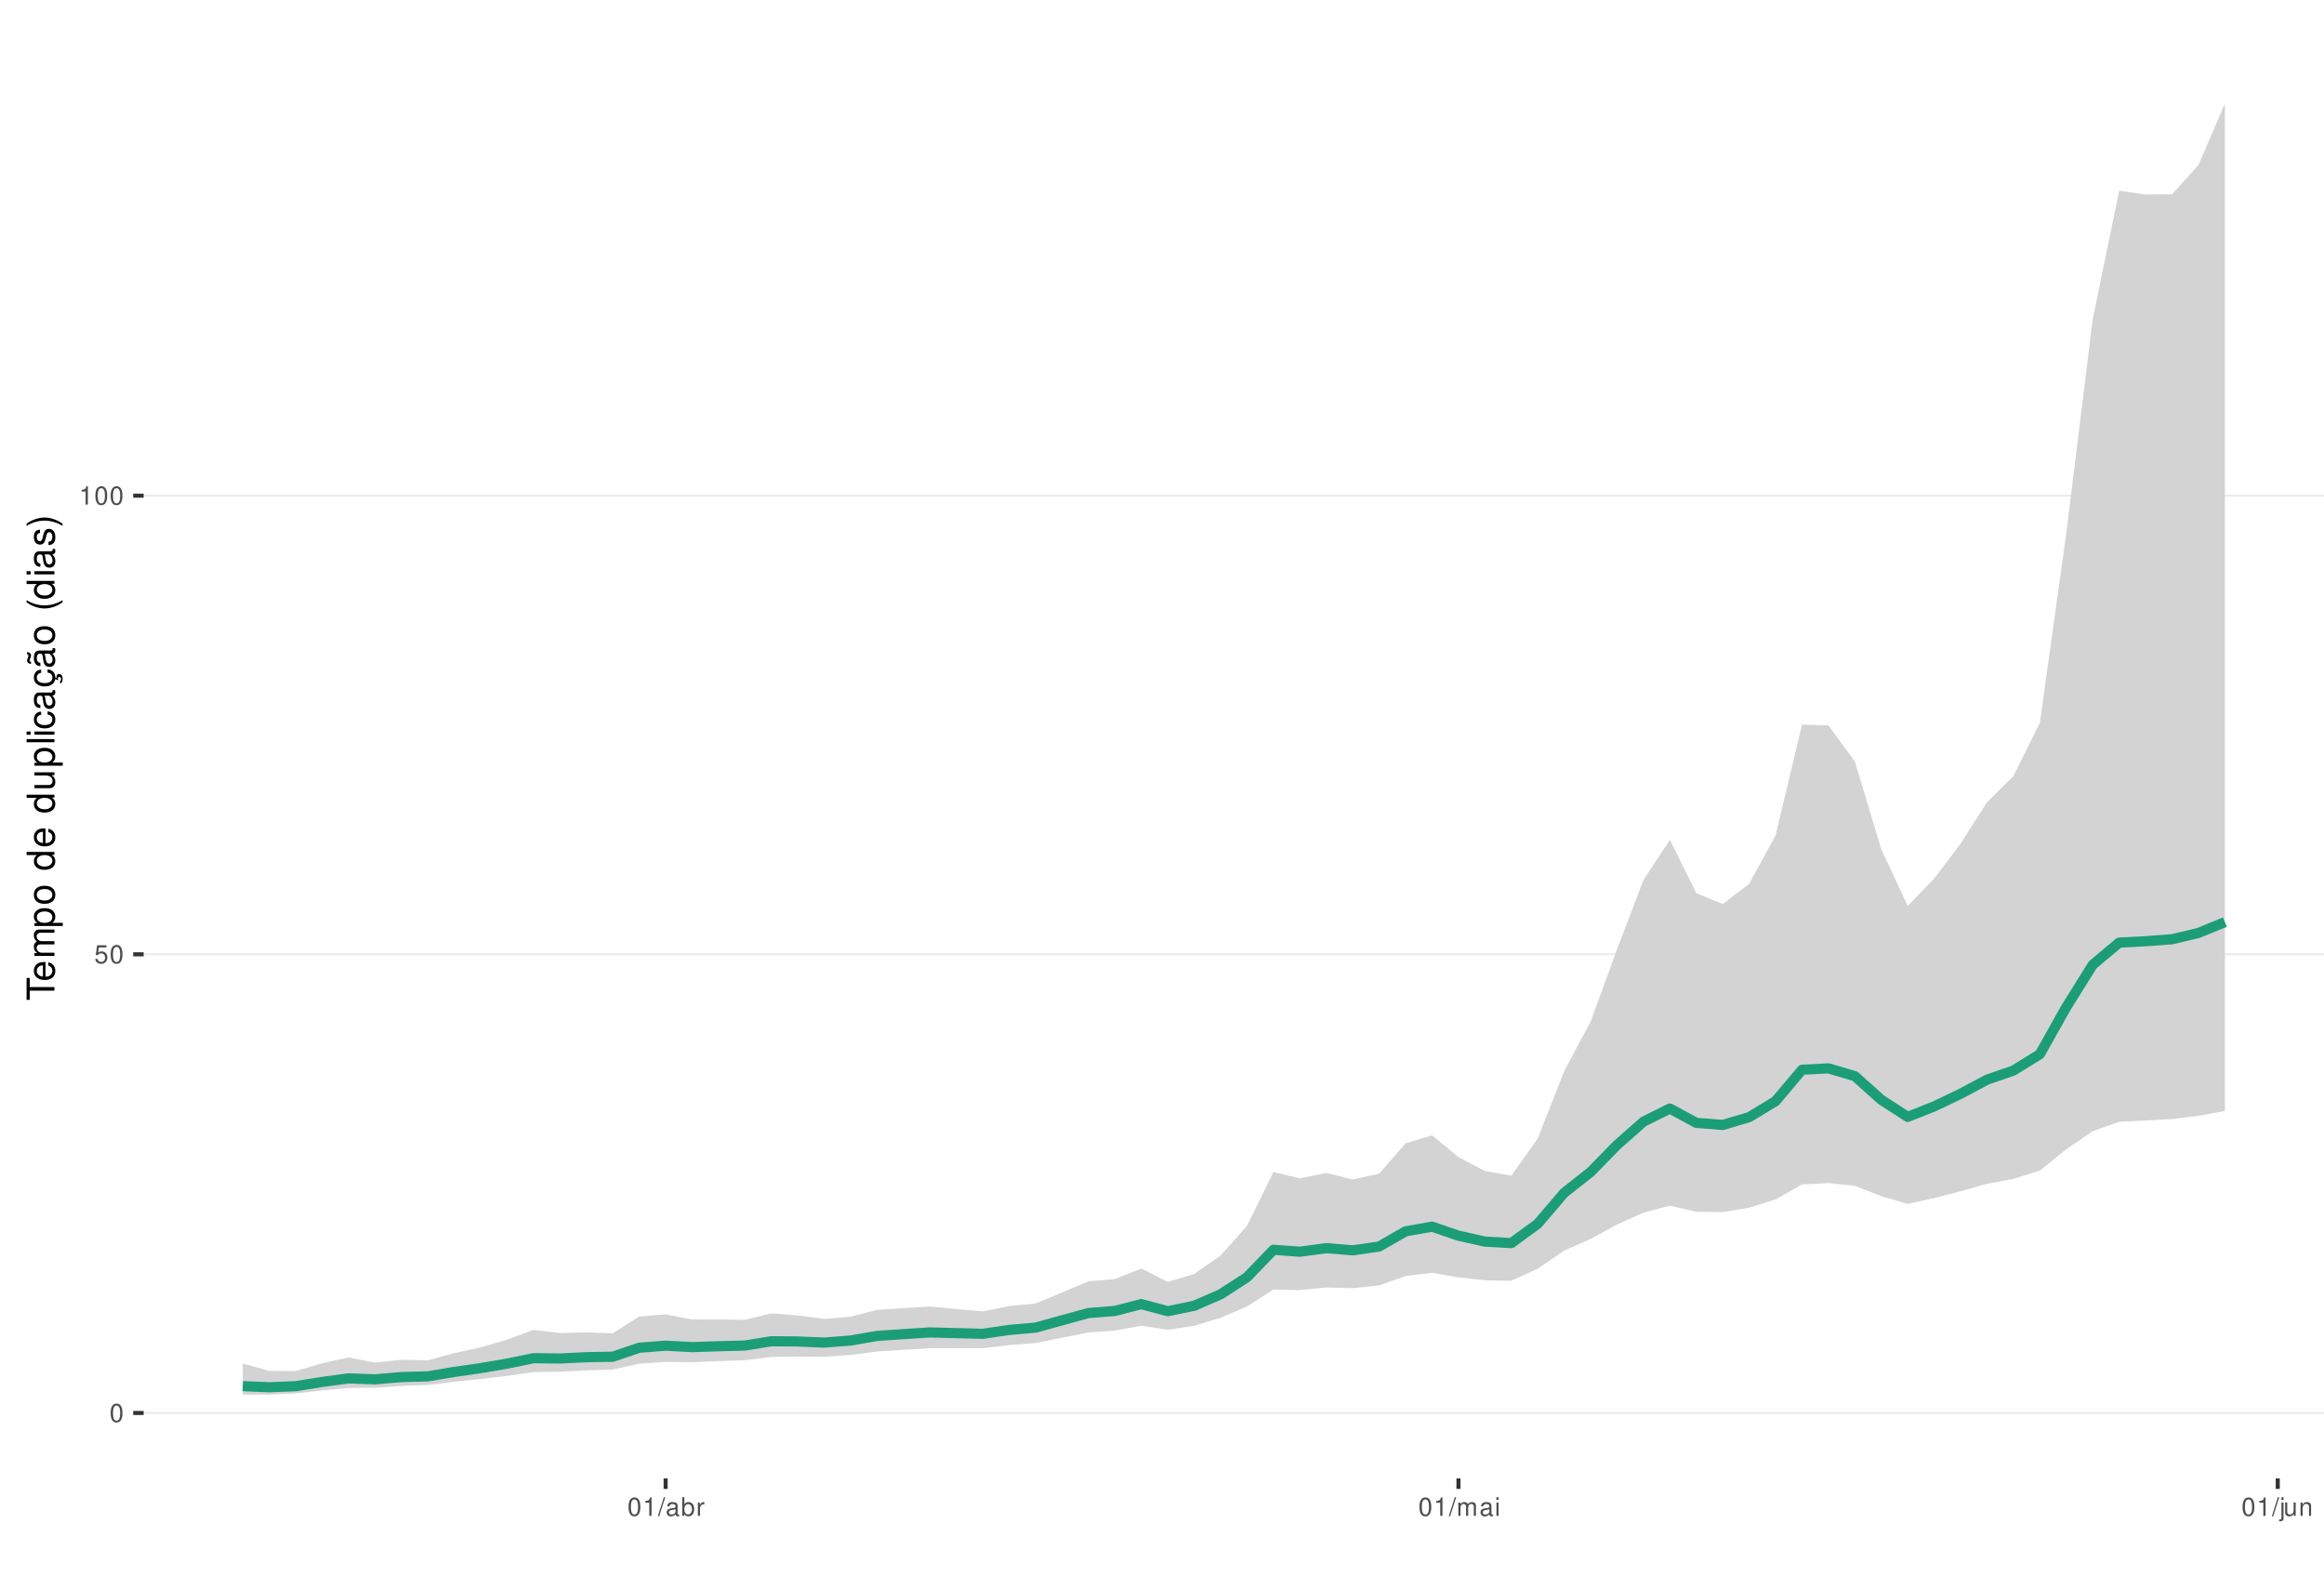
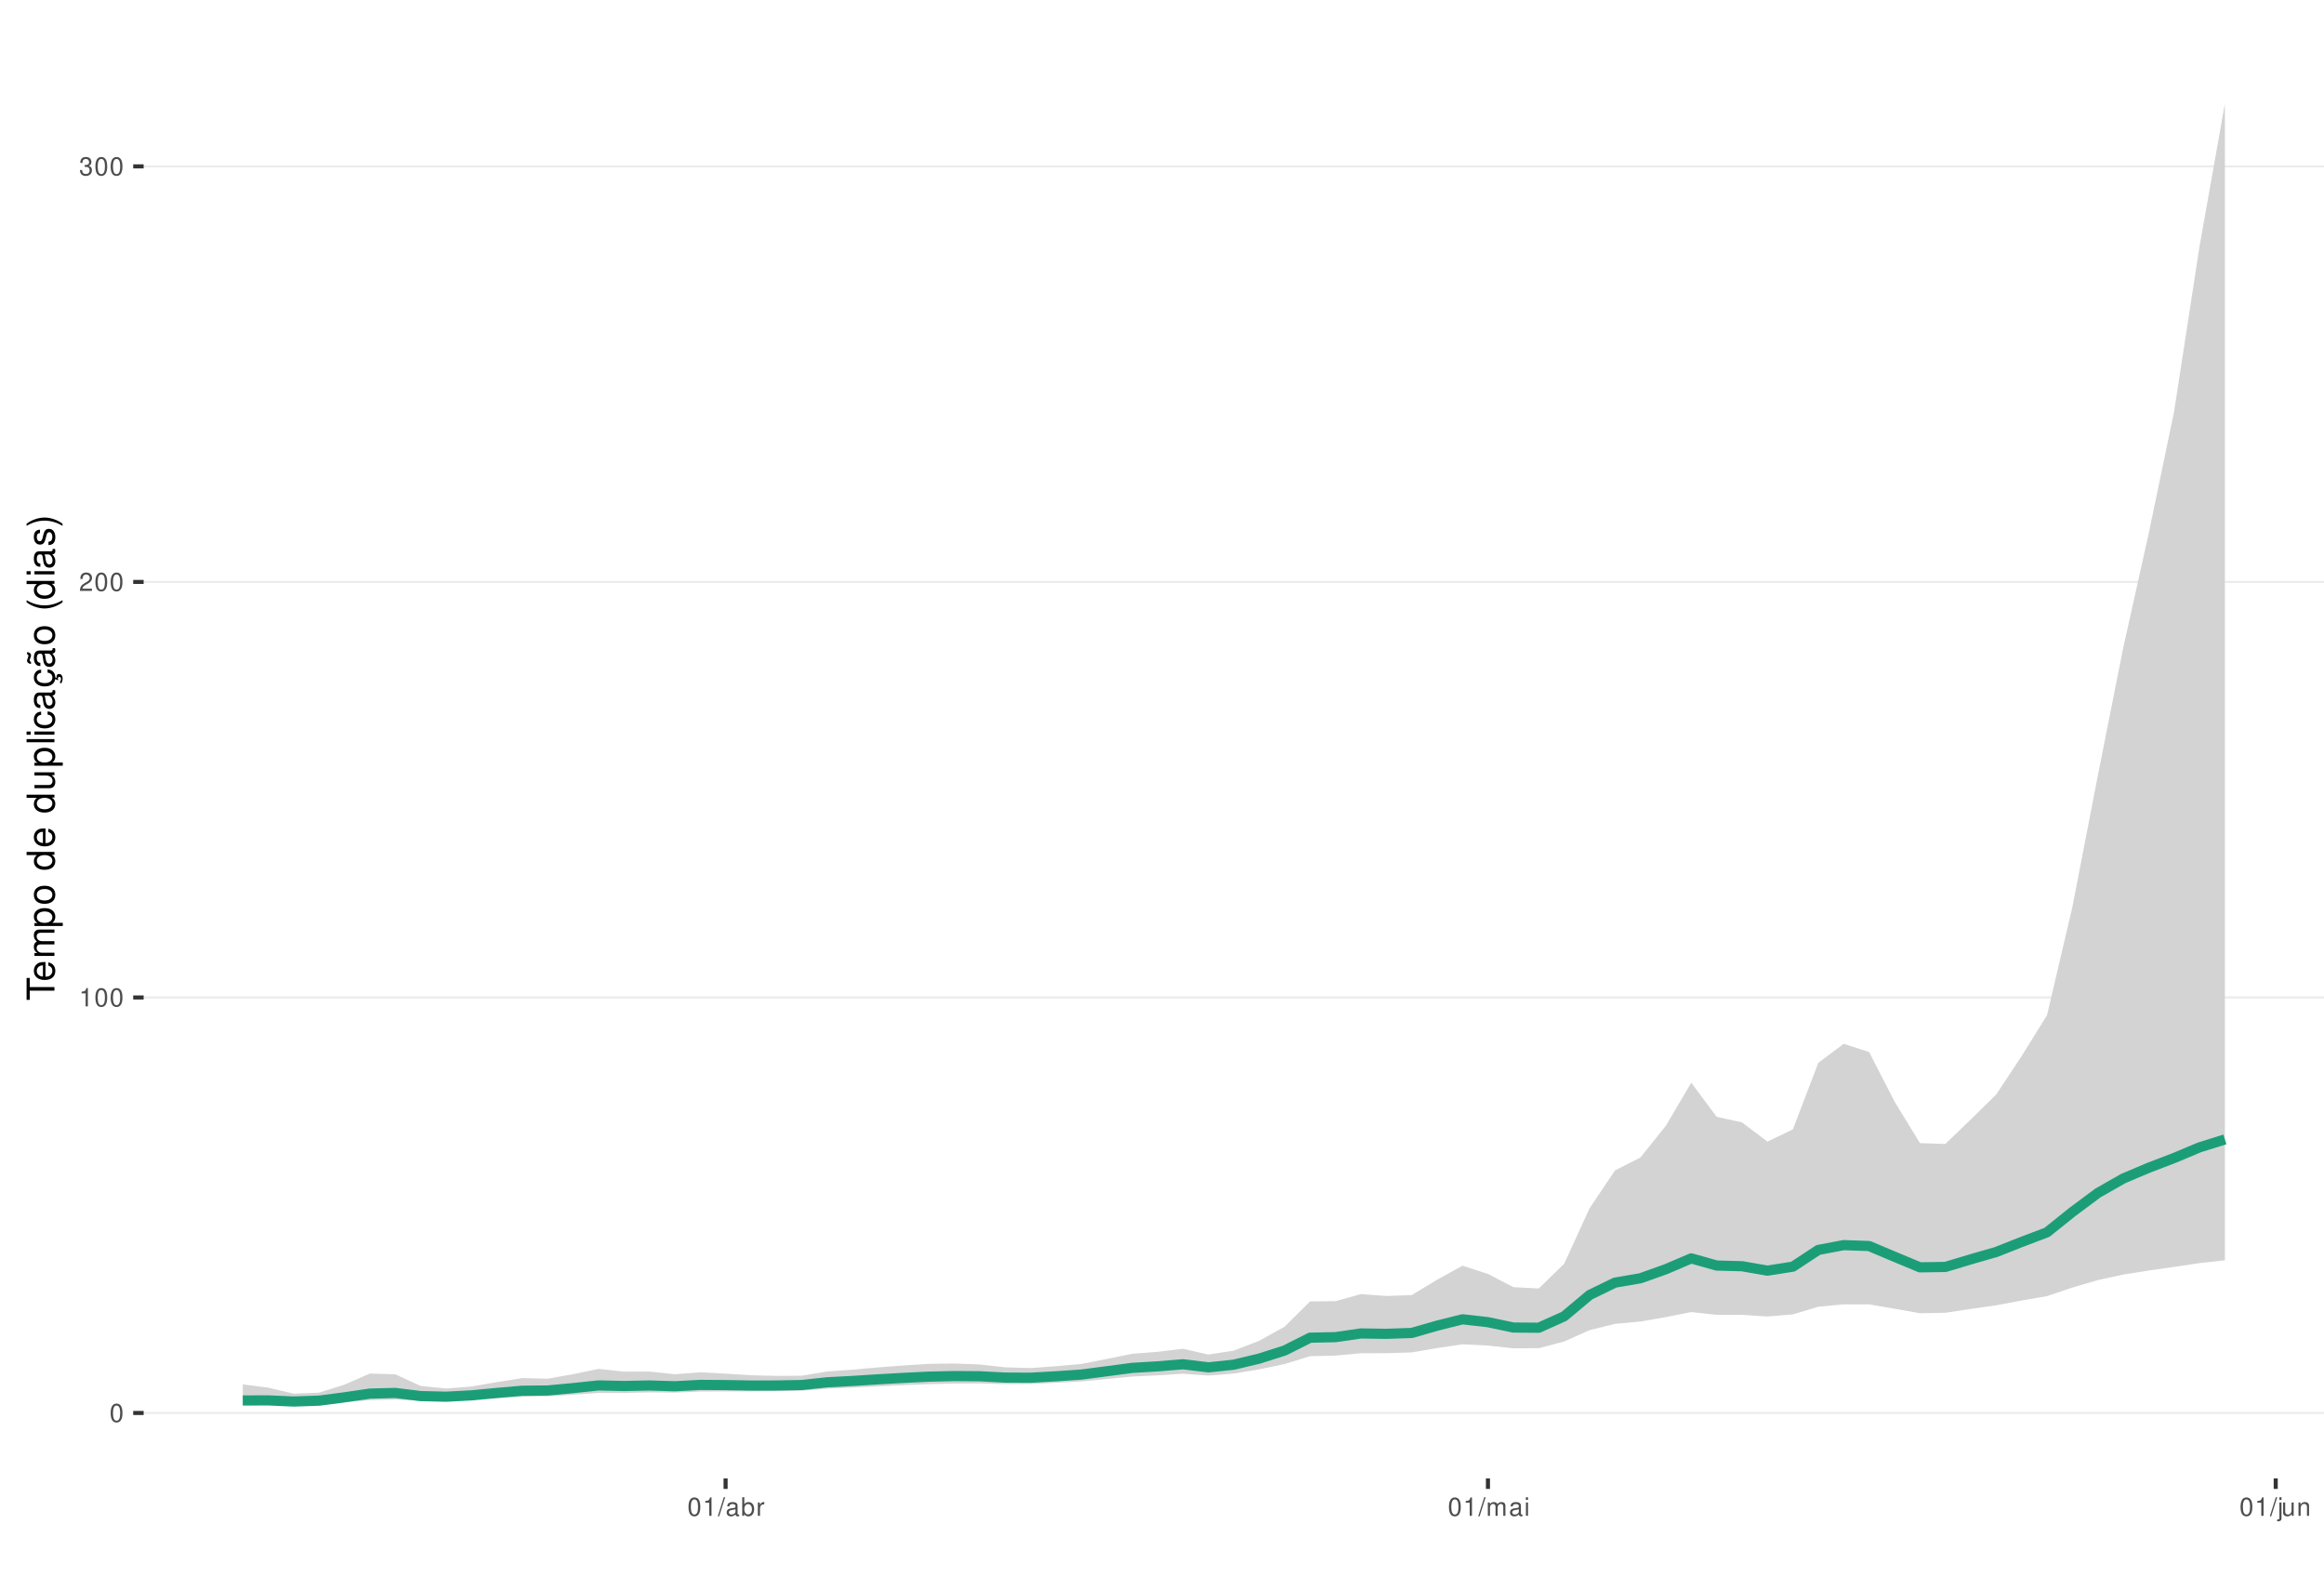
<svg xmlns="http://www.w3.org/2000/svg" xmlns:xlink="http://www.w3.org/1999/xlink" width="609pt" height="413pt" viewBox="0 0 609 413" version="1.1">
  <defs>
    <g>
      <symbol overflow="visible" id="glyph0-0">
        <path style="stroke:none;" d="" />
      </symbol>
      <symbol overflow="visible" id="glyph0-1">
        <path style="stroke:none;" d="M 1.828 -4.812 C 1.391 -4.812 0.984 -4.609 0.75 -4.281 C 0.438 -3.859 0.281 -3.219 0.281 -2.328 C 0.281 -0.703 0.812 0.156 1.828 0.156 C 2.828 0.156 3.375 -0.703 3.375 -2.297 C 3.375 -3.219 3.234 -3.844 2.922 -4.281 C 2.672 -4.625 2.281 -4.812 1.828 -4.812 Z M 1.828 -4.297 C 2.469 -4.297 2.781 -3.641 2.781 -2.344 C 2.781 -0.969 2.469 -0.328 1.812 -0.328 C 1.203 -0.328 0.891 -1 0.891 -2.328 C 0.891 -3.641 1.203 -4.297 1.828 -4.297 Z M 1.828 -4.297 " />
      </symbol>
      <symbol overflow="visible" id="glyph0-2">
-         <path style="stroke:none;" d="M 3.172 -4.719 L 0.734 -4.719 L 0.375 -2.156 L 0.922 -2.156 C 1.188 -2.469 1.422 -2.594 1.797 -2.594 C 2.422 -2.594 2.812 -2.156 2.812 -1.453 C 2.812 -0.781 2.422 -0.359 1.781 -0.359 C 1.266 -0.359 0.953 -0.625 0.812 -1.156 L 0.234 -1.156 C 0.312 -0.766 0.375 -0.578 0.516 -0.406 C 0.781 -0.047 1.266 0.156 1.797 0.156 C 2.75 0.156 3.422 -0.547 3.422 -1.531 C 3.422 -2.469 2.797 -3.109 1.891 -3.109 C 1.562 -3.109 1.297 -3.016 1.016 -2.828 L 1.203 -4.141 L 3.172 -4.141 Z M 3.172 -4.719 " />
+         <path style="stroke:none;" d="M 1.719 -3.422 L 1.719 0 L 2.312 0 L 2.312 -4.812 L 1.922 -4.812 C 1.719 -4.078 1.578 -3.969 0.672 -3.859 L 0.672 -3.422 Z M 1.719 -3.422 " />
      </symbol>
      <symbol overflow="visible" id="glyph0-3">
-         <path style="stroke:none;" d="M 1.719 -3.422 L 1.719 0 L 2.312 0 L 2.312 -4.812 L 1.922 -4.812 C 1.719 -4.078 1.578 -3.969 0.672 -3.859 L 0.672 -3.422 Z M 1.719 -3.422 " />
+         <path style="stroke:none;" d="M 3.375 -0.578 L 0.891 -0.578 C 0.938 -0.984 1.156 -1.234 1.734 -1.578 L 2.406 -1.953 C 3.062 -2.328 3.406 -2.812 3.406 -3.406 C 3.406 -3.812 3.234 -4.188 2.969 -4.438 C 2.688 -4.688 2.344 -4.812 1.891 -4.812 C 1.297 -4.812 0.844 -4.594 0.578 -4.188 C 0.422 -3.938 0.344 -3.641 0.328 -3.141 L 0.922 -3.141 C 0.938 -3.469 0.984 -3.672 1.062 -3.828 C 1.219 -4.125 1.516 -4.297 1.875 -4.297 C 2.406 -4.297 2.797 -3.906 2.797 -3.391 C 2.797 -3.016 2.578 -2.672 2.156 -2.438 L 1.547 -2.078 C 0.562 -1.516 0.281 -1.062 0.219 0 L 3.375 0 Z M 3.375 -0.578 " />
      </symbol>
      <symbol overflow="visible" id="glyph0-4">
+         <path style="stroke:none;" d="M 1.469 -2.219 L 1.797 -2.219 C 2.422 -2.219 2.766 -1.922 2.766 -1.344 C 2.766 -0.734 2.406 -0.359 1.797 -0.359 C 1.156 -0.359 0.844 -0.688 0.797 -1.391 L 0.219 -1.391 C 0.234 -1.016 0.312 -0.766 0.422 -0.547 C 0.672 -0.078 1.125 0.156 1.766 0.156 C 2.75 0.156 3.375 -0.438 3.375 -1.344 C 3.375 -1.953 3.141 -2.297 2.562 -2.484 C 3.016 -2.672 3.234 -3 3.234 -3.484 C 3.234 -4.312 2.688 -4.812 1.797 -4.812 C 0.844 -4.812 0.328 -4.281 0.312 -3.266 L 0.906 -3.266 C 0.906 -3.547 0.938 -3.719 1 -3.875 C 1.141 -4.141 1.438 -4.297 1.797 -4.297 C 2.312 -4.297 2.625 -3.984 2.625 -3.469 C 2.625 -3.125 2.516 -2.922 2.25 -2.812 C 2.094 -2.75 1.875 -2.719 1.469 -2.703 Z M 1.469 -2.219 " />
+       </symbol>
+       <symbol overflow="visible" id="glyph0-5">
        <path style="stroke:none;" d="M 1.531 -4.859 L -0.047 0.141 L 0.312 0.141 L 1.891 -4.859 Z M 1.531 -4.859 " />
      </symbol>
-       <symbol overflow="visible" id="glyph0-5">
+       <symbol overflow="visible" id="glyph0-6">
        <path style="stroke:none;" d="M 3.562 -0.328 C 3.5 -0.312 3.469 -0.312 3.438 -0.312 C 3.25 -0.312 3.141 -0.406 3.141 -0.578 L 3.141 -2.641 C 3.141 -3.25 2.688 -3.594 1.828 -3.594 C 1.312 -3.594 0.906 -3.438 0.672 -3.188 C 0.516 -3 0.453 -2.797 0.438 -2.453 L 0.984 -2.453 C 1.031 -2.875 1.297 -3.078 1.812 -3.078 C 2.312 -3.078 2.594 -2.891 2.594 -2.562 L 2.594 -2.406 C 2.578 -2.172 2.469 -2.078 2.016 -2.031 C 1.219 -1.922 1.109 -1.891 0.891 -1.812 C 0.484 -1.641 0.281 -1.328 0.281 -0.875 C 0.281 -0.25 0.719 0.156 1.422 0.156 C 1.859 0.156 2.219 0 2.609 -0.359 C 2.656 0 2.828 0.156 3.188 0.156 C 3.297 0.156 3.375 0.141 3.562 0.094 Z M 2.594 -1.094 C 2.594 -0.906 2.531 -0.797 2.375 -0.641 C 2.141 -0.438 1.875 -0.328 1.547 -0.328 C 1.109 -0.328 0.859 -0.547 0.859 -0.891 C 0.859 -1.266 1.094 -1.438 1.703 -1.531 C 2.297 -1.609 2.406 -1.641 2.594 -1.719 Z M 2.594 -1.094 " />
      </symbol>
-       <symbol overflow="visible" id="glyph0-6">
+       <symbol overflow="visible" id="glyph0-7">
        <path style="stroke:none;" d="M 0.359 -4.859 L 0.359 0 L 0.859 0 L 0.859 -0.453 C 1.125 -0.047 1.484 0.156 1.969 0.156 C 2.875 0.156 3.484 -0.594 3.484 -1.75 C 3.484 -2.891 2.922 -3.594 1.984 -3.594 C 1.516 -3.594 1.172 -3.406 0.906 -3.016 L 0.906 -4.859 Z M 1.891 -3.062 C 2.5 -3.062 2.906 -2.531 2.906 -1.703 C 2.906 -0.906 2.484 -0.359 1.891 -0.359 C 1.297 -0.359 0.906 -0.906 0.906 -1.719 C 0.906 -2.531 1.297 -3.062 1.891 -3.062 Z M 1.891 -3.062 " />
      </symbol>
-       <symbol overflow="visible" id="glyph0-7">
+       <symbol overflow="visible" id="glyph0-8">
        <path style="stroke:none;" d="M 0.453 -3.484 L 0.453 0 L 1.016 0 L 1.016 -1.812 C 1.031 -2.656 1.375 -3.016 2.141 -3 L 2.141 -3.562 C 2.047 -3.578 1.984 -3.594 1.922 -3.594 C 1.562 -3.594 1.297 -3.375 0.969 -2.859 L 0.969 -3.484 Z M 0.453 -3.484 " />
      </symbol>
-       <symbol overflow="visible" id="glyph0-8">
+       <symbol overflow="visible" id="glyph0-9">
        <path style="stroke:none;" d="M 0.469 -3.484 L 0.469 0 L 1.031 0 L 1.031 -2.188 C 1.031 -2.703 1.391 -3.109 1.844 -3.109 C 2.25 -3.109 2.484 -2.844 2.484 -2.406 L 2.484 0 L 3.047 0 L 3.047 -2.188 C 3.047 -2.703 3.422 -3.109 3.875 -3.109 C 4.266 -3.109 4.516 -2.844 4.516 -2.406 L 4.516 0 L 5.078 0 L 5.078 -2.609 C 5.078 -3.234 4.719 -3.594 4.062 -3.594 C 3.594 -3.594 3.312 -3.453 2.984 -3.062 C 2.781 -3.422 2.5 -3.594 2.047 -3.594 C 1.578 -3.594 1.266 -3.422 0.984 -3 L 0.984 -3.484 Z M 0.469 -3.484 " />
      </symbol>
-       <symbol overflow="visible" id="glyph0-9">
+       <symbol overflow="visible" id="glyph0-10">
        <path style="stroke:none;" d="M 1 -3.484 L 0.453 -3.484 L 0.453 0 L 1 0 Z M 1 -4.859 L 0.438 -4.859 L 0.438 -4.156 L 1 -4.156 Z M 1 -4.859 " />
      </symbol>
-       <symbol overflow="visible" id="glyph0-10">
+       <symbol overflow="visible" id="glyph0-11">
        <path style="stroke:none;" d="M 0.469 -3.484 L 0.469 0.5 C 0.469 0.859 0.359 0.969 0.016 0.969 C -0.031 0.969 -0.047 0.969 -0.125 0.953 L -0.125 1.438 C -0.047 1.438 -0.016 1.453 0.062 1.453 C 0.688 1.453 1.016 1.203 1.016 0.719 L 1.016 -3.484 Z M 1.016 -4.859 L 0.469 -4.859 L 0.469 -4.156 L 1.016 -4.156 Z M 1.016 -4.859 " />
      </symbol>
-       <symbol overflow="visible" id="glyph0-11">
+       <symbol overflow="visible" id="glyph0-12">
        <path style="stroke:none;" d="M 3.203 0 L 3.203 -3.484 L 2.656 -3.484 L 2.656 -1.516 C 2.656 -0.797 2.281 -0.328 1.703 -0.328 C 1.266 -0.328 0.984 -0.594 0.984 -1.016 L 0.984 -3.484 L 0.438 -3.484 L 0.438 -0.797 C 0.438 -0.219 0.859 0.156 1.547 0.156 C 2.062 0.156 2.391 -0.031 2.703 -0.484 L 2.703 0 Z M 3.203 0 " />
      </symbol>
-       <symbol overflow="visible" id="glyph0-12">
+       <symbol overflow="visible" id="glyph0-13">
        <path style="stroke:none;" d="M 0.469 -3.484 L 0.469 0 L 1.031 0 L 1.031 -1.922 C 1.031 -2.641 1.391 -3.109 1.969 -3.109 C 2.406 -3.109 2.688 -2.828 2.688 -2.422 L 2.688 0 L 3.234 0 L 3.234 -2.641 C 3.234 -3.219 2.812 -3.594 2.141 -3.594 C 1.625 -3.594 1.281 -3.391 0.984 -2.906 L 0.984 -3.484 Z M 0.469 -3.484 " />
      </symbol>
      <symbol overflow="visible" id="glyph1-0">
        <path style="stroke:none;" d="" />
      </symbol>
      <symbol overflow="visible" id="glyph1-1">
        <path style="stroke:none;" d="M -6.469 -3.547 L -6.469 -5.938 L -7.297 -5.938 L -7.297 -0.203 L -6.469 -0.203 L -6.469 -2.609 L 0 -2.609 L 0 -3.547 Z M -6.469 -3.547 " />
      </symbol>
      <symbol overflow="visible" id="glyph1-2">
        <path style="stroke:none;" d="M -2.344 -5.125 C -3.141 -5.125 -3.625 -5.062 -4.016 -4.922 C -4.875 -4.578 -5.391 -3.781 -5.391 -2.797 C -5.391 -1.344 -4.281 -0.406 -2.547 -0.406 C -0.812 -0.406 0.234 -1.297 0.234 -2.781 C 0.234 -3.984 -0.453 -4.812 -1.594 -5.016 L -1.594 -4.188 C -0.906 -3.953 -0.547 -3.484 -0.547 -2.812 C -0.547 -2.281 -0.781 -1.828 -1.219 -1.547 C -1.516 -1.344 -1.812 -1.281 -2.344 -1.266 Z M -3.016 -1.297 C -3.984 -1.359 -4.625 -1.953 -4.625 -2.797 C -4.625 -3.641 -3.953 -4.234 -3.016 -4.234 Z M -3.016 -1.297 " />
      </symbol>
      <symbol overflow="visible" id="glyph1-3">
        <path style="stroke:none;" d="M -5.234 -0.703 L 0 -0.703 L 0 -1.547 L -3.297 -1.547 C -4.047 -1.547 -4.656 -2.094 -4.656 -2.766 C -4.656 -3.391 -4.281 -3.734 -3.609 -3.734 L 0 -3.734 L 0 -4.578 L -3.297 -4.578 C -4.047 -4.578 -4.656 -5.125 -4.656 -5.812 C -4.656 -6.422 -4.266 -6.781 -3.609 -6.781 L 0 -6.781 L 0 -7.625 L -3.938 -7.625 C -4.875 -7.625 -5.391 -7.078 -5.391 -6.094 C -5.391 -5.406 -5.188 -4.984 -4.594 -4.484 C -5.156 -4.188 -5.391 -3.766 -5.391 -3.078 C -5.391 -2.375 -5.125 -1.906 -4.5 -1.469 L -5.234 -1.469 Z M -5.234 -0.703 " />
      </symbol>
      <symbol overflow="visible" id="glyph1-4">
        <path style="stroke:none;" d="M 2.188 -0.547 L 2.188 -1.375 L -0.547 -1.375 C -0.016 -1.812 0.234 -2.312 0.234 -2.984 C 0.234 -4.344 -0.859 -5.234 -2.531 -5.234 C -4.297 -5.234 -5.391 -4.375 -5.391 -2.984 C -5.391 -2.266 -5.062 -1.703 -4.453 -1.312 L -5.234 -1.312 L -5.234 -0.547 Z M -4.609 -2.844 C -4.609 -3.766 -3.797 -4.359 -2.547 -4.359 C -1.359 -4.359 -0.547 -3.75 -0.547 -2.844 C -0.547 -1.953 -1.344 -1.375 -2.578 -1.375 C -3.812 -1.375 -4.609 -1.953 -4.609 -2.844 Z M -4.609 -2.844 " />
      </symbol>
      <symbol overflow="visible" id="glyph1-5">
        <path style="stroke:none;" d="M -5.391 -2.719 C -5.391 -1.234 -4.344 -0.359 -2.578 -0.359 C -0.812 -0.359 0.234 -1.234 0.234 -2.734 C 0.234 -4.203 -0.812 -5.094 -2.547 -5.094 C -4.359 -5.094 -5.391 -4.234 -5.391 -2.719 Z M -4.625 -2.734 C -4.625 -3.672 -3.844 -4.234 -2.547 -4.234 C -1.312 -4.234 -0.547 -3.656 -0.547 -2.734 C -0.547 -1.797 -1.312 -1.234 -2.578 -1.234 C -3.844 -1.234 -4.625 -1.797 -4.625 -2.734 Z M -4.625 -2.734 " />
      </symbol>
      <symbol overflow="visible" id="glyph1-6">
        <path style="stroke:none;" d="" />
      </symbol>
      <symbol overflow="visible" id="glyph1-7">
        <path style="stroke:none;" d="M -7.297 -4.953 L -7.297 -4.125 L -4.578 -4.125 C -5.109 -3.766 -5.391 -3.203 -5.391 -2.516 C -5.391 -1.156 -4.297 -0.266 -2.625 -0.266 C -0.859 -0.266 0.234 -1.125 0.234 -2.547 C 0.234 -3.266 -0.047 -3.766 -0.688 -4.203 L 0 -4.203 L 0 -4.953 Z M -4.609 -2.656 C -4.609 -3.547 -3.812 -4.125 -2.562 -4.125 C -1.344 -4.125 -0.547 -3.547 -0.547 -2.656 C -0.547 -1.734 -1.359 -1.125 -2.578 -1.125 C -3.797 -1.125 -4.609 -1.734 -4.609 -2.656 Z M -4.609 -2.656 " />
      </symbol>
      <symbol overflow="visible" id="glyph1-8">
        <path style="stroke:none;" d="M 0 -4.812 L -5.234 -4.812 L -5.234 -3.984 L -2.266 -3.984 C -1.203 -3.984 -0.5 -3.438 -0.5 -2.562 C -0.5 -1.906 -0.906 -1.484 -1.531 -1.484 L -5.234 -1.484 L -5.234 -0.656 L -1.203 -0.656 C -0.328 -0.656 0.234 -1.297 0.234 -2.312 C 0.234 -3.094 -0.047 -3.578 -0.734 -4.062 L 0 -4.062 Z M 0 -4.812 " />
      </symbol>
      <symbol overflow="visible" id="glyph1-9">
        <path style="stroke:none;" d="M -7.297 -1.516 L -7.297 -0.688 L 0 -0.688 L 0 -1.516 Z M -7.297 -1.516 " />
      </symbol>
      <symbol overflow="visible" id="glyph1-10">
        <path style="stroke:none;" d="M -5.234 -1.5 L -5.234 -0.672 L 0 -0.672 L 0 -1.5 Z M -7.297 -1.5 L -7.297 -0.656 L -6.234 -0.656 L -6.234 -1.5 Z M -7.297 -1.5 " />
      </symbol>
      <symbol overflow="visible" id="glyph1-11">
        <path style="stroke:none;" d="M -3.484 -4.703 C -3.984 -4.672 -4.312 -4.562 -4.609 -4.359 C -5.094 -4 -5.391 -3.375 -5.391 -2.641 C -5.391 -1.219 -4.266 -0.312 -2.531 -0.312 C -0.844 -0.312 0.234 -1.203 0.234 -2.625 C 0.234 -3.875 -0.516 -4.672 -1.797 -4.766 L -1.797 -3.938 C -0.953 -3.797 -0.547 -3.359 -0.547 -2.656 C -0.547 -1.734 -1.297 -1.188 -2.531 -1.188 C -3.844 -1.188 -4.625 -1.719 -4.625 -2.625 C -4.625 -3.328 -4.203 -3.766 -3.484 -3.875 Z M -3.484 -4.703 " />
      </symbol>
      <symbol overflow="visible" id="glyph1-12">
        <path style="stroke:none;" d="M -0.484 -5.344 C -0.469 -5.266 -0.469 -5.219 -0.469 -5.172 C -0.469 -4.875 -0.625 -4.719 -0.875 -4.719 L -3.953 -4.719 C -4.891 -4.719 -5.391 -4.047 -5.391 -2.75 C -5.391 -1.984 -5.172 -1.375 -4.781 -1.016 C -4.516 -0.766 -4.203 -0.672 -3.688 -0.656 L -3.688 -1.484 C -4.328 -1.562 -4.625 -1.938 -4.625 -2.719 C -4.625 -3.484 -4.344 -3.891 -3.844 -3.891 L -3.625 -3.891 C -3.266 -3.875 -3.125 -3.703 -3.047 -3.016 C -2.891 -1.844 -2.844 -1.656 -2.719 -1.344 C -2.453 -0.734 -2 -0.422 -1.312 -0.422 C -0.375 -0.422 0.234 -1.078 0.234 -2.141 C 0.234 -2.797 0 -3.328 -0.547 -3.922 C 0 -3.984 0.234 -4.234 0.234 -4.781 C 0.234 -4.953 0.203 -5.062 0.141 -5.344 Z M -1.656 -3.891 C -1.375 -3.891 -1.203 -3.812 -0.969 -3.562 C -0.656 -3.219 -0.5 -2.812 -0.5 -2.312 C -0.5 -1.672 -0.812 -1.297 -1.344 -1.297 C -1.891 -1.297 -2.172 -1.656 -2.297 -2.547 C -2.422 -3.438 -2.453 -3.609 -2.594 -3.891 Z M -1.656 -3.891 " />
      </symbol>
      <symbol overflow="visible" id="glyph1-13">
        <path style="stroke:none;" d="M 0.234 -2.641 C 0.234 -3.875 -0.547 -4.703 -1.797 -4.766 L -1.797 -3.938 C -0.953 -3.797 -0.531 -3.359 -0.531 -2.656 C -0.531 -1.734 -1.281 -1.188 -2.516 -1.188 C -3.844 -1.188 -4.625 -1.719 -4.625 -2.625 C -4.625 -3.328 -4.203 -3.766 -3.484 -3.875 L -3.484 -4.703 C -3.984 -4.672 -4.312 -4.562 -4.609 -4.359 C -5.094 -4 -5.391 -3.375 -5.391 -2.641 C -5.391 -1.219 -4.266 -0.312 -2.531 -0.312 C -1.469 -0.312 -0.625 -0.672 -0.156 -1.312 C 0.047 -1.594 0.125 -1.812 0.203 -2.25 L 0.922 -1.938 L 0.984 -2.062 C 0.938 -2.188 0.906 -2.25 0.906 -2.375 C 0.906 -2.656 1.047 -2.828 1.281 -2.828 C 1.547 -2.828 1.734 -2.594 1.734 -2.297 C 1.734 -2.031 1.672 -1.844 1.438 -1.406 L 1.406 -1.312 L 1.812 -1.094 C 2.078 -1.75 2.141 -1.953 2.141 -2.344 C 2.141 -3.109 1.781 -3.578 1.203 -3.578 C 0.781 -3.578 0.547 -3.297 0.547 -2.797 C 0.547 -2.703 0.547 -2.641 0.562 -2.516 Z M 0.234 -2.641 " />
      </symbol>
      <symbol overflow="visible" id="glyph1-14">
        <path style="stroke:none;" d="M -0.484 -5.344 C -0.469 -5.266 -0.469 -5.219 -0.469 -5.172 C -0.469 -4.875 -0.625 -4.719 -0.875 -4.719 L -3.953 -4.719 C -4.891 -4.719 -5.391 -4.047 -5.391 -2.75 C -5.391 -1.984 -5.172 -1.375 -4.781 -1.016 C -4.516 -0.766 -4.203 -0.672 -3.688 -0.656 L -3.688 -1.484 C -4.328 -1.562 -4.625 -1.938 -4.625 -2.719 C -4.625 -3.484 -4.344 -3.891 -3.844 -3.891 L -3.625 -3.891 C -3.266 -3.875 -3.125 -3.703 -3.047 -3.016 C -2.891 -1.844 -2.844 -1.656 -2.719 -1.344 C -2.453 -0.734 -2 -0.422 -1.312 -0.422 C -0.375 -0.422 0.234 -1.078 0.234 -2.141 C 0.234 -2.797 0 -3.328 -0.547 -3.922 C 0 -3.984 0.234 -4.234 0.234 -4.781 C 0.234 -4.953 0.203 -5.062 0.141 -5.344 Z M -1.656 -3.891 C -1.375 -3.891 -1.203 -3.812 -0.969 -3.562 C -0.656 -3.219 -0.5 -2.812 -0.5 -2.312 C -0.5 -1.672 -0.812 -1.297 -1.344 -1.297 C -1.891 -1.297 -2.172 -1.656 -2.297 -2.547 C -2.422 -3.438 -2.453 -3.609 -2.594 -3.891 Z M -7.172 -3.75 C -6.922 -3.672 -6.812 -3.547 -6.812 -3.375 C -6.812 -3.25 -6.875 -2.984 -6.984 -2.734 C -7.156 -2.312 -7.172 -2.25 -7.172 -2.047 C -7.172 -1.594 -6.797 -1.297 -6.141 -1.188 L -6.141 -1.766 C -6.375 -1.812 -6.5 -1.938 -6.5 -2.094 C -6.5 -2.203 -6.469 -2.344 -6.375 -2.578 C -6.156 -3.156 -6.125 -3.234 -6.125 -3.438 C -6.125 -3.922 -6.484 -4.219 -7.172 -4.312 Z M -7.172 -3.75 " />
      </symbol>
      <symbol overflow="visible" id="glyph1-15">
        <path style="stroke:none;" d="M -7.297 -2.359 C -5.984 -1.359 -4.156 -0.734 -2.594 -0.734 C -1.016 -0.734 0.812 -1.359 2.125 -2.359 L 2.125 -2.906 C 0.688 -2.031 -0.984 -1.547 -2.594 -1.547 C -4.188 -1.547 -5.875 -2.031 -7.297 -2.906 Z M -7.297 -2.359 " />
      </symbol>
      <symbol overflow="visible" id="glyph1-16">
        <path style="stroke:none;" d="M -3.781 -4.375 C -4.812 -4.375 -5.391 -3.688 -5.391 -2.484 C -5.391 -1.266 -4.766 -0.469 -3.797 -0.469 C -2.969 -0.469 -2.578 -0.891 -2.281 -2.125 L -2.094 -2.906 C -1.953 -3.484 -1.734 -3.719 -1.375 -3.719 C -0.875 -3.719 -0.547 -3.234 -0.547 -2.5 C -0.547 -2.047 -0.672 -1.672 -0.891 -1.453 C -1.047 -1.328 -1.188 -1.266 -1.562 -1.219 L -1.562 -0.344 C -0.344 -0.375 0.234 -1.062 0.234 -2.438 C 0.234 -3.75 -0.422 -4.594 -1.438 -4.594 C -2.203 -4.594 -2.641 -4.156 -2.891 -3.109 L -3.078 -2.312 C -3.234 -1.625 -3.453 -1.344 -3.828 -1.344 C -4.312 -1.344 -4.625 -1.766 -4.625 -2.453 C -4.625 -3.125 -4.328 -3.484 -3.781 -3.5 Z M -3.781 -4.375 " />
      </symbol>
      <symbol overflow="visible" id="glyph1-17">
        <path style="stroke:none;" d="M 2.125 -0.938 C 0.812 -1.938 -1.016 -2.562 -2.578 -2.562 C -4.156 -2.562 -5.984 -1.938 -7.297 -0.938 L -7.297 -0.375 C -5.859 -1.266 -4.188 -1.75 -2.578 -1.75 C -0.984 -1.75 0.703 -1.266 2.125 -0.375 Z M 2.125 -0.938 " />
      </symbol>
    </g>
    <clipPath id="clip1">
      <path d="M 37.645 9.961 L 609 9.961 L 609 387.328 L 37.645 387.328 Z M 37.645 9.961 " />
    </clipPath>
    <clipPath id="clip2">
      <path d="M 37.645 369 L 609 369 L 609 371 L 37.645 371 Z M 37.645 369 " />
    </clipPath>
    <clipPath id="clip3">
-       <path d="M 37.645 249 L 609 249 L 609 251 L 37.645 251 Z M 37.645 249 " />
+       <path d="M 37.645 261 L 609 261 L 609 262 L 37.645 262 Z M 37.645 261 " />
    </clipPath>
    <clipPath id="clip4">
-       <path d="M 37.645 129 L 609 129 L 609 131 L 37.645 131 Z M 37.645 129 " />
+       <path d="M 37.645 152 L 609 152 L 609 153 L 37.645 153 Z M 37.645 152 " />
+     </clipPath>
+     <clipPath id="clip5">
+       <path d="M 37.645 43 L 609 43 L 609 44 L 37.645 44 Z M 37.645 43 " />
    </clipPath>
  </defs>
  <g id="surface79">
    <rect x="0" y="0" width="609" height="413" style="fill:rgb(100%,100%,100%);fill-opacity:1;stroke:none;" />
    <rect x="0" y="0" width="609" height="413" style="fill:rgb(100%,100%,100%);fill-opacity:1;stroke:none;" />
    <path style="fill:none;stroke-width:1.067;stroke-linecap:round;stroke-linejoin:round;stroke:rgb(100%,100%,100%);stroke-opacity:1;stroke-miterlimit:10;" d="M 0 413 L 609 413 L 609 0 L 0 0 Z M 0 413 " />
    <g clip-path="url(#clip1)" clip-rule="nonzero">
      <path style=" stroke:none;fill-rule:nonzero;fill:rgb(100%,100%,100%);fill-opacity:1;" d="M 37.645 387.328 L 609 387.328 L 609 9.961 L 37.645 9.961 Z M 37.645 387.328 " />
    </g>
    <g clip-path="url(#clip2)" clip-rule="nonzero">
      <path style="fill:none;stroke-width:0.533;stroke-linecap:butt;stroke-linejoin:round;stroke:rgb(92.157%,92.157%,92.157%);stroke-opacity:1;stroke-miterlimit:10;" d="M 37.645 370.176 L 609 370.176 " />
    </g>
    <g clip-path="url(#clip3)" clip-rule="nonzero">
-       <path style="fill:none;stroke-width:0.533;stroke-linecap:butt;stroke-linejoin:round;stroke:rgb(92.157%,92.157%,92.157%);stroke-opacity:1;stroke-miterlimit:10;" d="M 37.645 250.012 L 609 250.012 " />
+       <path style="fill:none;stroke-width:0.533;stroke-linecap:butt;stroke-linejoin:round;stroke:rgb(92.157%,92.157%,92.157%);stroke-opacity:1;stroke-miterlimit:10;" d="M 37.645 261.316 L 609 261.316 " />
    </g>
    <g clip-path="url(#clip4)" clip-rule="nonzero">
-       <path style="fill:none;stroke-width:0.533;stroke-linecap:butt;stroke-linejoin:round;stroke:rgb(92.157%,92.157%,92.157%);stroke-opacity:1;stroke-miterlimit:10;" d="M 37.645 129.852 L 609 129.852 " />
-     </g>
-     <path style=" stroke:none;fill-rule:nonzero;fill:rgb(82.745%,82.745%,82.745%);fill-opacity:1;" d="M 63.617 357.223 L 70.543 359.141 L 77.465 359.195 L 84.391 357.145 L 91.316 355.633 L 98.242 356.977 L 105.168 356.238 L 112.094 356.375 L 119.02 354.508 L 125.945 352.977 L 132.871 350.961 L 139.797 348.414 L 146.723 349.234 L 153.648 349.059 L 160.574 349.285 L 167.5 344.902 L 174.426 344.348 L 181.348 345.672 L 188.273 345.68 L 195.199 345.773 L 202.125 344.07 L 209.051 344.617 L 215.977 345.539 L 222.902 344.949 L 229.828 343.164 L 236.754 342.719 L 243.68 342.277 L 250.605 342.941 L 257.531 343.559 L 264.457 342.18 L 271.383 341.477 L 278.309 338.598 L 285.23 335.688 L 292.156 335.082 L 299.082 332.328 L 306.008 335.836 L 312.934 333.766 L 319.859 328.926 L 326.785 321.113 L 333.711 307.047 L 340.637 308.711 L 347.562 307.277 L 354.488 309.016 L 361.414 307.473 L 368.34 299.527 L 375.266 297.434 L 382.188 303.141 L 389.113 306.777 L 396.039 308.008 L 402.965 298.25 L 409.891 280.617 L 416.816 267.637 L 423.742 248.691 L 430.668 230.547 L 437.594 220.016 L 444.52 234 L 451.445 236.855 L 458.371 231.516 L 465.297 218.828 L 472.223 189.836 L 479.148 190.035 L 486.07 199.535 L 492.996 222.52 L 499.922 237.348 L 506.848 230.156 L 513.773 221 L 520.699 210.156 L 527.625 203.316 L 534.551 189.312 L 541.477 139.633 L 548.402 83.535 L 555.328 49.965 L 562.254 50.965 L 569.18 50.902 L 576.105 43.219 L 583.031 27.117 L 583.031 291.043 L 576.105 292.32 L 569.18 293.152 L 562.254 293.547 L 555.328 293.883 L 548.402 296.348 L 541.477 301.07 L 534.551 306.676 L 527.625 308.828 L 520.699 310.133 L 513.773 312.082 L 506.848 313.871 L 499.922 315.395 L 492.996 313.383 L 486.07 310.668 L 479.148 309.938 L 472.223 310.289 L 465.297 314.223 L 458.371 316.395 L 451.445 317.559 L 444.52 317.465 L 437.594 315.875 L 430.668 317.676 L 423.742 320.809 L 416.816 324.574 L 409.891 327.645 L 402.965 332.371 L 396.039 335.523 L 389.113 335.414 L 382.188 334.648 L 375.266 333.449 L 368.34 334.301 L 361.414 336.746 L 354.488 337.484 L 347.562 337.297 L 340.637 337.988 L 333.711 337.852 L 326.785 342.273 L 319.859 345.23 L 312.934 347.32 L 306.008 348.387 L 299.082 347.305 L 292.156 348.59 L 285.23 349.082 L 278.309 350.453 L 271.383 351.852 L 264.457 352.383 L 257.531 353.191 L 243.68 353.199 L 236.754 353.629 L 229.828 354.062 L 222.902 354.969 L 215.977 355.445 L 209.051 355.395 L 202.125 355.504 L 195.199 356.34 L 188.273 356.59 L 181.348 356.871 L 174.426 356.801 L 167.5 357.273 L 160.574 358.801 L 153.648 359.012 L 146.723 359.363 L 139.797 359.477 L 132.871 360.449 L 125.945 361.266 L 119.02 362 L 112.094 362.832 L 105.168 363.094 L 98.242 363.578 L 91.316 363.613 L 84.391 364.285 L 77.465 365.047 L 70.543 365.352 L 63.617 365.379 Z M 63.617 357.223 " />
-     <path style="fill:none;stroke-width:2.667;stroke-linecap:butt;stroke-linejoin:round;stroke:rgb(10.588%,61.961%,46.667%);stroke-opacity:1;stroke-miterlimit:10;" d="M 63.617 363.141 L 70.543 363.438 L 77.465 363.16 L 84.391 362.043 L 91.316 361.113 L 98.242 361.363 L 105.168 360.77 L 112.094 360.578 L 119.02 359.422 L 125.945 358.43 L 132.871 357.25 L 139.797 355.824 L 146.723 355.902 L 153.648 355.562 L 160.574 355.438 L 167.5 353.086 L 174.426 352.543 L 181.348 352.922 L 188.273 352.691 L 195.199 352.512 L 202.125 351.383 L 209.051 351.441 L 215.977 351.734 L 222.902 351.195 L 229.828 349.988 L 236.754 349.52 L 243.68 349.066 L 250.605 349.254 L 257.531 349.434 L 264.457 348.418 L 271.383 347.809 L 278.309 345.895 L 285.23 343.996 L 292.156 343.441 L 299.082 341.66 L 306.008 343.512 L 312.934 342.09 L 319.859 339.082 L 326.785 334.602 L 333.711 327.418 L 340.637 327.926 L 347.562 326.988 L 354.488 327.566 L 361.414 326.562 L 368.34 322.586 L 375.266 321.363 L 382.188 323.73 L 389.113 325.273 L 396.039 325.672 L 402.965 320.613 L 409.891 312.5 L 416.816 307.047 L 423.742 299.969 L 430.668 293.863 L 437.594 290.414 L 444.52 294.168 L 451.445 294.719 L 458.371 292.672 L 465.297 288.473 L 472.223 280.254 L 479.148 279.891 L 486.07 281.93 L 492.996 288.141 L 499.922 292.605 L 506.848 289.859 L 513.773 286.551 L 520.699 282.852 L 527.625 280.461 L 534.551 276.172 L 541.477 263.836 L 548.402 252.754 L 555.328 246.945 L 562.254 246.582 L 569.18 246.066 L 576.105 244.41 L 583.031 241.57 " />
+       <path style="fill:none;stroke-width:0.533;stroke-linecap:butt;stroke-linejoin:round;stroke:rgb(92.157%,92.157%,92.157%);stroke-opacity:1;stroke-miterlimit:10;" d="M 37.645 152.453 L 609 152.453 " />
+     </g>
+     <g clip-path="url(#clip5)" clip-rule="nonzero">
+       <path style="fill:none;stroke-width:0.533;stroke-linecap:butt;stroke-linejoin:round;stroke:rgb(92.157%,92.157%,92.157%);stroke-opacity:1;stroke-miterlimit:10;" d="M 37.645 43.594 L 609 43.594 " />
+     </g>
+     <path style=" stroke:none;fill-rule:nonzero;fill:rgb(82.745%,82.745%,82.745%);fill-opacity:1;" d="M 63.617 362.68 L 70.273 363.535 L 76.934 365.109 L 83.594 364.855 L 90.254 362.758 L 96.91 359.848 L 103.57 360.035 L 110.23 363.082 L 116.891 363.766 L 123.547 363.238 L 130.207 362.094 L 136.867 361.031 L 143.527 361.191 L 150.184 360.008 L 156.844 358.625 L 163.504 359.344 L 170.164 359.32 L 176.82 360.027 L 183.48 359.527 L 190.141 359.867 L 196.797 360.289 L 203.457 360.457 L 210.117 360.41 L 216.777 359.297 L 223.434 358.832 L 230.094 358.234 L 236.754 357.727 L 243.414 357.309 L 250.07 357.207 L 256.73 357.469 L 263.391 358.215 L 270.051 358.41 L 276.707 357.926 L 283.367 357.328 L 290.027 356.02 L 296.688 354.676 L 303.344 354.148 L 310.004 353.352 L 316.664 354.875 L 323.324 353.844 L 329.98 351.262 L 336.641 347.555 L 343.301 340.945 L 349.961 340.883 L 356.617 339.031 L 363.277 339.523 L 369.938 339.293 L 376.598 335.262 L 383.254 331.586 L 389.914 333.758 L 396.574 337.207 L 403.23 337.559 L 409.891 331.074 L 416.551 316.535 L 423.211 306.629 L 429.867 303.246 L 436.527 294.938 L 443.188 283.648 L 449.848 292.578 L 456.504 294.051 L 463.164 299.086 L 469.824 295.867 L 476.484 278.449 L 483.141 273.461 L 489.801 275.613 L 496.461 288.594 L 503.121 299.477 L 509.777 299.695 L 516.438 293.281 L 523.098 286.746 L 529.758 276.676 L 536.414 265.988 L 543.074 237.574 L 549.734 203.195 L 556.395 169.668 L 563.051 139.824 L 569.711 107.863 L 576.371 64.617 L 583.031 27.117 L 583.031 330.164 L 576.371 330.914 L 569.711 331.91 L 563.051 332.852 L 556.395 333.906 L 549.734 335.359 L 543.074 337.316 L 536.414 339.559 L 529.758 340.715 L 523.098 341.961 L 516.438 342.91 L 509.777 343.922 L 503.121 344.047 L 496.461 342.863 L 489.801 341.727 L 483.141 341.719 L 476.484 342.332 L 469.824 344.344 L 463.164 344.902 L 456.504 344.461 L 449.848 344.461 L 443.188 343.734 L 436.527 345.059 L 429.867 346.215 L 423.211 346.824 L 416.551 348.465 L 409.891 351.445 L 403.23 353.199 L 396.574 353.23 L 389.914 352.512 L 383.254 352.18 L 376.598 353.164 L 369.938 354.309 L 363.277 354.508 L 356.617 354.523 L 349.961 355.141 L 343.301 355.297 L 336.641 357.352 L 329.98 358.746 L 323.324 359.844 L 316.664 360.371 L 310.004 359.891 L 303.344 360.309 L 296.688 360.629 L 283.367 361.91 L 276.707 362.27 L 270.051 362.578 L 263.391 362.609 L 256.73 362.438 L 250.07 362.465 L 243.414 362.625 L 236.754 362.891 L 230.094 363.191 L 223.434 363.523 L 216.777 363.805 L 210.117 364.32 L 203.457 364.457 L 196.797 364.527 L 190.141 364.52 L 183.48 364.562 L 176.82 364.836 L 170.164 364.785 L 163.504 364.934 L 156.844 364.93 L 150.184 365.383 L 143.527 365.797 L 136.867 365.902 L 130.207 366.297 L 123.547 366.723 L 116.891 366.988 L 110.23 366.969 L 103.57 366.645 L 96.91 366.82 L 90.254 367.355 L 83.594 367.867 L 76.934 368.059 L 70.273 367.996 L 63.617 368.098 Z M 63.617 362.68 " />
+     <path style="fill:none;stroke-width:2.667;stroke-linecap:butt;stroke-linejoin:round;stroke:rgb(10.588%,61.961%,46.667%);stroke-opacity:1;stroke-miterlimit:10;" d="M 63.617 366.898 L 70.273 366.875 L 76.934 367.176 L 83.594 366.945 L 90.254 366.078 L 96.91 365.098 L 103.57 364.926 L 110.23 365.75 L 116.891 365.914 L 123.547 365.559 L 130.207 364.926 L 136.867 364.348 L 143.527 364.281 L 150.184 363.656 L 156.844 362.957 L 163.504 363.109 L 170.164 362.969 L 176.82 363.176 L 183.48 362.82 L 190.141 362.867 L 196.797 362.984 L 203.457 362.973 L 210.117 362.852 L 216.777 362.137 L 223.434 361.785 L 230.094 361.359 L 236.754 360.984 L 243.414 360.656 L 250.07 360.504 L 256.73 360.555 L 263.391 360.906 L 270.051 360.941 L 276.707 360.562 L 283.367 360.117 L 290.027 359.242 L 296.688 358.359 L 303.344 357.961 L 310.004 357.41 L 316.664 358.223 L 323.324 357.52 L 329.98 355.926 L 336.641 353.805 L 343.301 350.453 L 349.961 350.305 L 356.617 349.34 L 363.277 349.438 L 369.938 349.211 L 376.598 347.297 L 383.254 345.629 L 389.914 346.387 L 396.574 347.789 L 403.23 347.844 L 409.891 344.848 L 416.551 339.262 L 423.211 336.02 L 429.867 334.887 L 436.527 332.512 L 443.188 329.672 L 449.848 331.547 L 456.504 331.73 L 463.164 332.887 L 469.824 331.84 L 476.484 327.457 L 483.141 326.199 L 489.801 326.438 L 496.461 329.25 L 503.121 332.02 L 509.777 331.918 L 516.438 329.918 L 523.098 328.004 L 529.758 325.371 L 536.414 322.848 L 543.074 317.504 L 549.734 312.551 L 556.395 308.75 L 563.051 305.934 L 569.711 303.387 L 576.371 300.59 L 583.031 298.508 " />
    <g style="fill:rgb(30.196%,30.196%,30.196%);fill-opacity:1;">
      <use xlink:href="#glyph0-1" x="28.715" y="372.523" />
    </g>
    <g style="fill:rgb(30.196%,30.196%,30.196%);fill-opacity:1;">
-       <use xlink:href="#glyph0-2" x="24.715" y="252.359" />
-       <use xlink:href="#glyph0-1" x="28.715" y="252.359" />
-     </g>
-     <g style="fill:rgb(30.196%,30.196%,30.196%);fill-opacity:1;">
-       <use xlink:href="#glyph0-3" x="20.715" y="132.199" />
-       <use xlink:href="#glyph0-1" x="24.715" y="132.199" />
-       <use xlink:href="#glyph0-1" x="28.715" y="132.199" />
+       <use xlink:href="#glyph0-2" x="20.715" y="263.664" />
+       <use xlink:href="#glyph0-1" x="24.715" y="263.664" />
+       <use xlink:href="#glyph0-1" x="28.715" y="263.664" />
+     </g>
+     <g style="fill:rgb(30.196%,30.196%,30.196%);fill-opacity:1;">
+       <use xlink:href="#glyph0-3" x="20.715" y="154.801" />
+       <use xlink:href="#glyph0-1" x="24.715" y="154.801" />
+       <use xlink:href="#glyph0-1" x="28.715" y="154.801" />
+     </g>
+     <g style="fill:rgb(30.196%,30.196%,30.196%);fill-opacity:1;">
+       <use xlink:href="#glyph0-4" x="20.715" y="45.941" />
+       <use xlink:href="#glyph0-1" x="24.715" y="45.941" />
+       <use xlink:href="#glyph0-1" x="28.715" y="45.941" />
    </g>
    <path style="fill:none;stroke-width:1.067;stroke-linecap:butt;stroke-linejoin:round;stroke:rgb(20%,20%,20%);stroke-opacity:1;stroke-miterlimit:10;" d="M 34.906 370.176 L 37.645 370.176 " />
-     <path style="fill:none;stroke-width:1.067;stroke-linecap:butt;stroke-linejoin:round;stroke:rgb(20%,20%,20%);stroke-opacity:1;stroke-miterlimit:10;" d="M 34.906 250.012 L 37.645 250.012 " />
-     <path style="fill:none;stroke-width:1.067;stroke-linecap:butt;stroke-linejoin:round;stroke:rgb(20%,20%,20%);stroke-opacity:1;stroke-miterlimit:10;" d="M 34.906 129.852 L 37.645 129.852 " />
-     <path style="fill:none;stroke-width:1.067;stroke-linecap:butt;stroke-linejoin:round;stroke:rgb(20%,20%,20%);stroke-opacity:1;stroke-miterlimit:10;" d="M 174.426 390.07 L 174.426 387.328 " />
-     <path style="fill:none;stroke-width:1.067;stroke-linecap:butt;stroke-linejoin:round;stroke:rgb(20%,20%,20%);stroke-opacity:1;stroke-miterlimit:10;" d="M 382.188 390.07 L 382.188 387.328 " />
-     <path style="fill:none;stroke-width:1.067;stroke-linecap:butt;stroke-linejoin:round;stroke:rgb(20%,20%,20%);stroke-opacity:1;stroke-miterlimit:10;" d="M 596.879 390.07 L 596.879 387.328 " />
-     <g style="fill:rgb(30.196%,30.196%,30.196%);fill-opacity:1;">
-       <use xlink:href="#glyph0-1" x="164.426" y="397.109" />
-       <use xlink:href="#glyph0-3" x="168.426" y="397.109" />
-       <use xlink:href="#glyph0-4" x="172.426" y="397.109" />
-       <use xlink:href="#glyph0-5" x="174.426" y="397.109" />
-       <use xlink:href="#glyph0-6" x="178.426" y="397.109" />
-       <use xlink:href="#glyph0-7" x="182.426" y="397.109" />
-     </g>
-     <g style="fill:rgb(30.196%,30.196%,30.196%);fill-opacity:1;">
-       <use xlink:href="#glyph0-1" x="371.688" y="397.109" />
-       <use xlink:href="#glyph0-3" x="375.688" y="397.109" />
-       <use xlink:href="#glyph0-4" x="379.688" y="397.109" />
-       <use xlink:href="#glyph0-8" x="381.688" y="397.109" />
-       <use xlink:href="#glyph0-5" x="387.688" y="397.109" />
-       <use xlink:href="#glyph0-9" x="391.688" y="397.109" />
-     </g>
-     <g style="fill:rgb(30.196%,30.196%,30.196%);fill-opacity:1;">
-       <use xlink:href="#glyph0-1" x="587.379" y="397.109" />
-       <use xlink:href="#glyph0-3" x="591.379" y="397.109" />
-       <use xlink:href="#glyph0-4" x="595.379" y="397.109" />
-       <use xlink:href="#glyph0-10" x="597.379" y="397.109" />
-       <use xlink:href="#glyph0-11" x="598.379" y="397.109" />
-       <use xlink:href="#glyph0-12" x="602.379" y="397.109" />
+     <path style="fill:none;stroke-width:1.067;stroke-linecap:butt;stroke-linejoin:round;stroke:rgb(20%,20%,20%);stroke-opacity:1;stroke-miterlimit:10;" d="M 34.906 261.316 L 37.645 261.316 " />
+     <path style="fill:none;stroke-width:1.067;stroke-linecap:butt;stroke-linejoin:round;stroke:rgb(20%,20%,20%);stroke-opacity:1;stroke-miterlimit:10;" d="M 34.906 152.453 L 37.645 152.453 " />
+     <path style="fill:none;stroke-width:1.067;stroke-linecap:butt;stroke-linejoin:round;stroke:rgb(20%,20%,20%);stroke-opacity:1;stroke-miterlimit:10;" d="M 34.906 43.594 L 37.645 43.594 " />
+     <path style="fill:none;stroke-width:1.067;stroke-linecap:butt;stroke-linejoin:round;stroke:rgb(20%,20%,20%);stroke-opacity:1;stroke-miterlimit:10;" d="M 190.141 390.07 L 190.141 387.328 " />
+     <path style="fill:none;stroke-width:1.067;stroke-linecap:butt;stroke-linejoin:round;stroke:rgb(20%,20%,20%);stroke-opacity:1;stroke-miterlimit:10;" d="M 389.914 390.07 L 389.914 387.328 " />
+     <path style="fill:none;stroke-width:1.067;stroke-linecap:butt;stroke-linejoin:round;stroke:rgb(20%,20%,20%);stroke-opacity:1;stroke-miterlimit:10;" d="M 596.348 390.07 L 596.348 387.328 " />
+     <g style="fill:rgb(30.196%,30.196%,30.196%);fill-opacity:1;">
+       <use xlink:href="#glyph0-1" x="180.141" y="397.109" />
+       <use xlink:href="#glyph0-2" x="184.141" y="397.109" />
+       <use xlink:href="#glyph0-5" x="188.141" y="397.109" />
+       <use xlink:href="#glyph0-6" x="190.141" y="397.109" />
+       <use xlink:href="#glyph0-7" x="194.141" y="397.109" />
+       <use xlink:href="#glyph0-8" x="198.141" y="397.109" />
+     </g>
+     <g style="fill:rgb(30.196%,30.196%,30.196%);fill-opacity:1;">
+       <use xlink:href="#glyph0-1" x="379.414" y="397.109" />
+       <use xlink:href="#glyph0-2" x="383.414" y="397.109" />
+       <use xlink:href="#glyph0-5" x="387.414" y="397.109" />
+       <use xlink:href="#glyph0-9" x="389.414" y="397.109" />
+       <use xlink:href="#glyph0-6" x="395.414" y="397.109" />
+       <use xlink:href="#glyph0-10" x="399.414" y="397.109" />
+     </g>
+     <g style="fill:rgb(30.196%,30.196%,30.196%);fill-opacity:1;">
+       <use xlink:href="#glyph0-1" x="586.848" y="397.109" />
+       <use xlink:href="#glyph0-2" x="590.848" y="397.109" />
+       <use xlink:href="#glyph0-5" x="594.848" y="397.109" />
+       <use xlink:href="#glyph0-11" x="596.848" y="397.109" />
+       <use xlink:href="#glyph0-12" x="597.848" y="397.109" />
+       <use xlink:href="#glyph0-13" x="601.848" y="397.109" />
    </g>
    <g style="fill:rgb(0%,0%,0%);fill-opacity:1;">
      <use xlink:href="#glyph1-1" x="14.263" y="262.145" />
      <use xlink:href="#glyph1-2" x="14.263" y="257.145" />
      <use xlink:href="#glyph1-3" x="14.263" y="251.145" />
      <use xlink:href="#glyph1-4" x="14.263" y="243.145" />
      <use xlink:href="#glyph1-5" x="14.263" y="237.145" />
      <use xlink:href="#glyph1-6" x="14.263" y="231.145" />
      <use xlink:href="#glyph1-7" x="14.263" y="228.145" />
      <use xlink:href="#glyph1-2" x="14.263" y="222.145" />
      <use xlink:href="#glyph1-6" x="14.263" y="216.145" />
      <use xlink:href="#glyph1-7" x="14.263" y="213.145" />
      <use xlink:href="#glyph1-8" x="14.263" y="207.145" />
      <use xlink:href="#glyph1-4" x="14.263" y="201.145" />
      <use xlink:href="#glyph1-9" x="14.263" y="195.145" />
      <use xlink:href="#glyph1-10" x="14.263" y="193.145" />
      <use xlink:href="#glyph1-11" x="14.263" y="191.145" />
      <use xlink:href="#glyph1-12" x="14.263" y="186.145" />
      <use xlink:href="#glyph1-13" x="14.263" y="180.145" />
      <use xlink:href="#glyph1-14" x="14.263" y="175.145" />
      <use xlink:href="#glyph1-5" x="14.263" y="169.145" />
      <use xlink:href="#glyph1-6" x="14.263" y="163.145" />
      <use xlink:href="#glyph1-15" x="14.263" y="160.145" />
      <use xlink:href="#glyph1-7" x="14.263" y="157.145" />
      <use xlink:href="#glyph1-10" x="14.263" y="151.145" />
      <use xlink:href="#glyph1-12" x="14.263" y="149.145" />
      <use xlink:href="#glyph1-16" x="14.263" y="143.145" />
      <use xlink:href="#glyph1-17" x="14.263" y="138.145" />
    </g>
  </g>
</svg>
